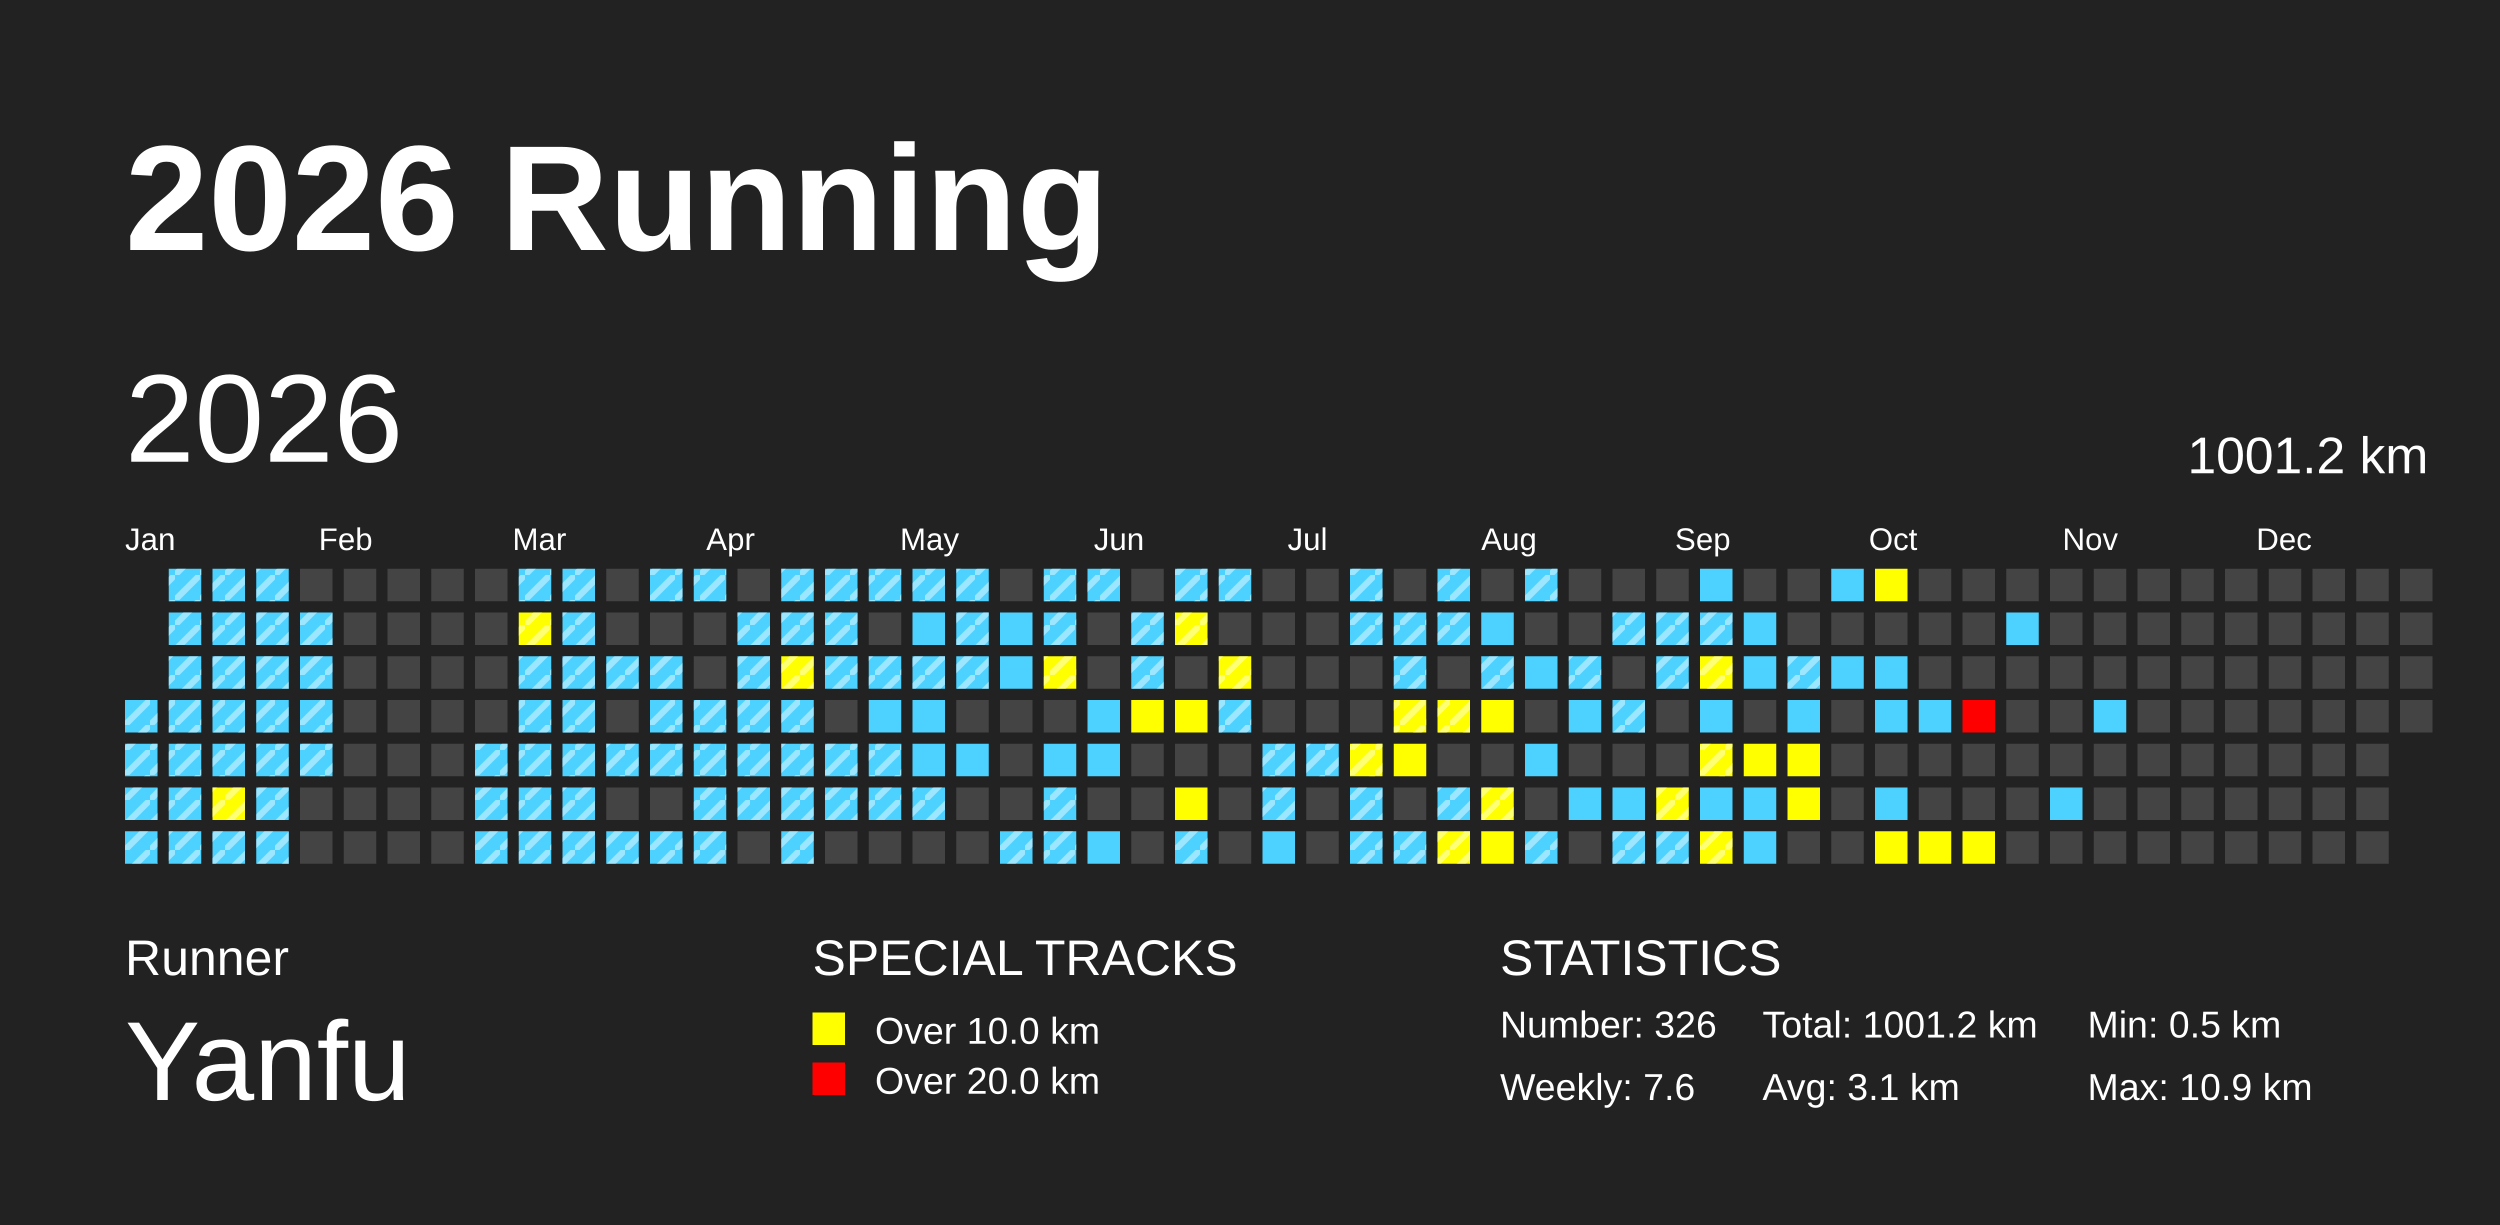
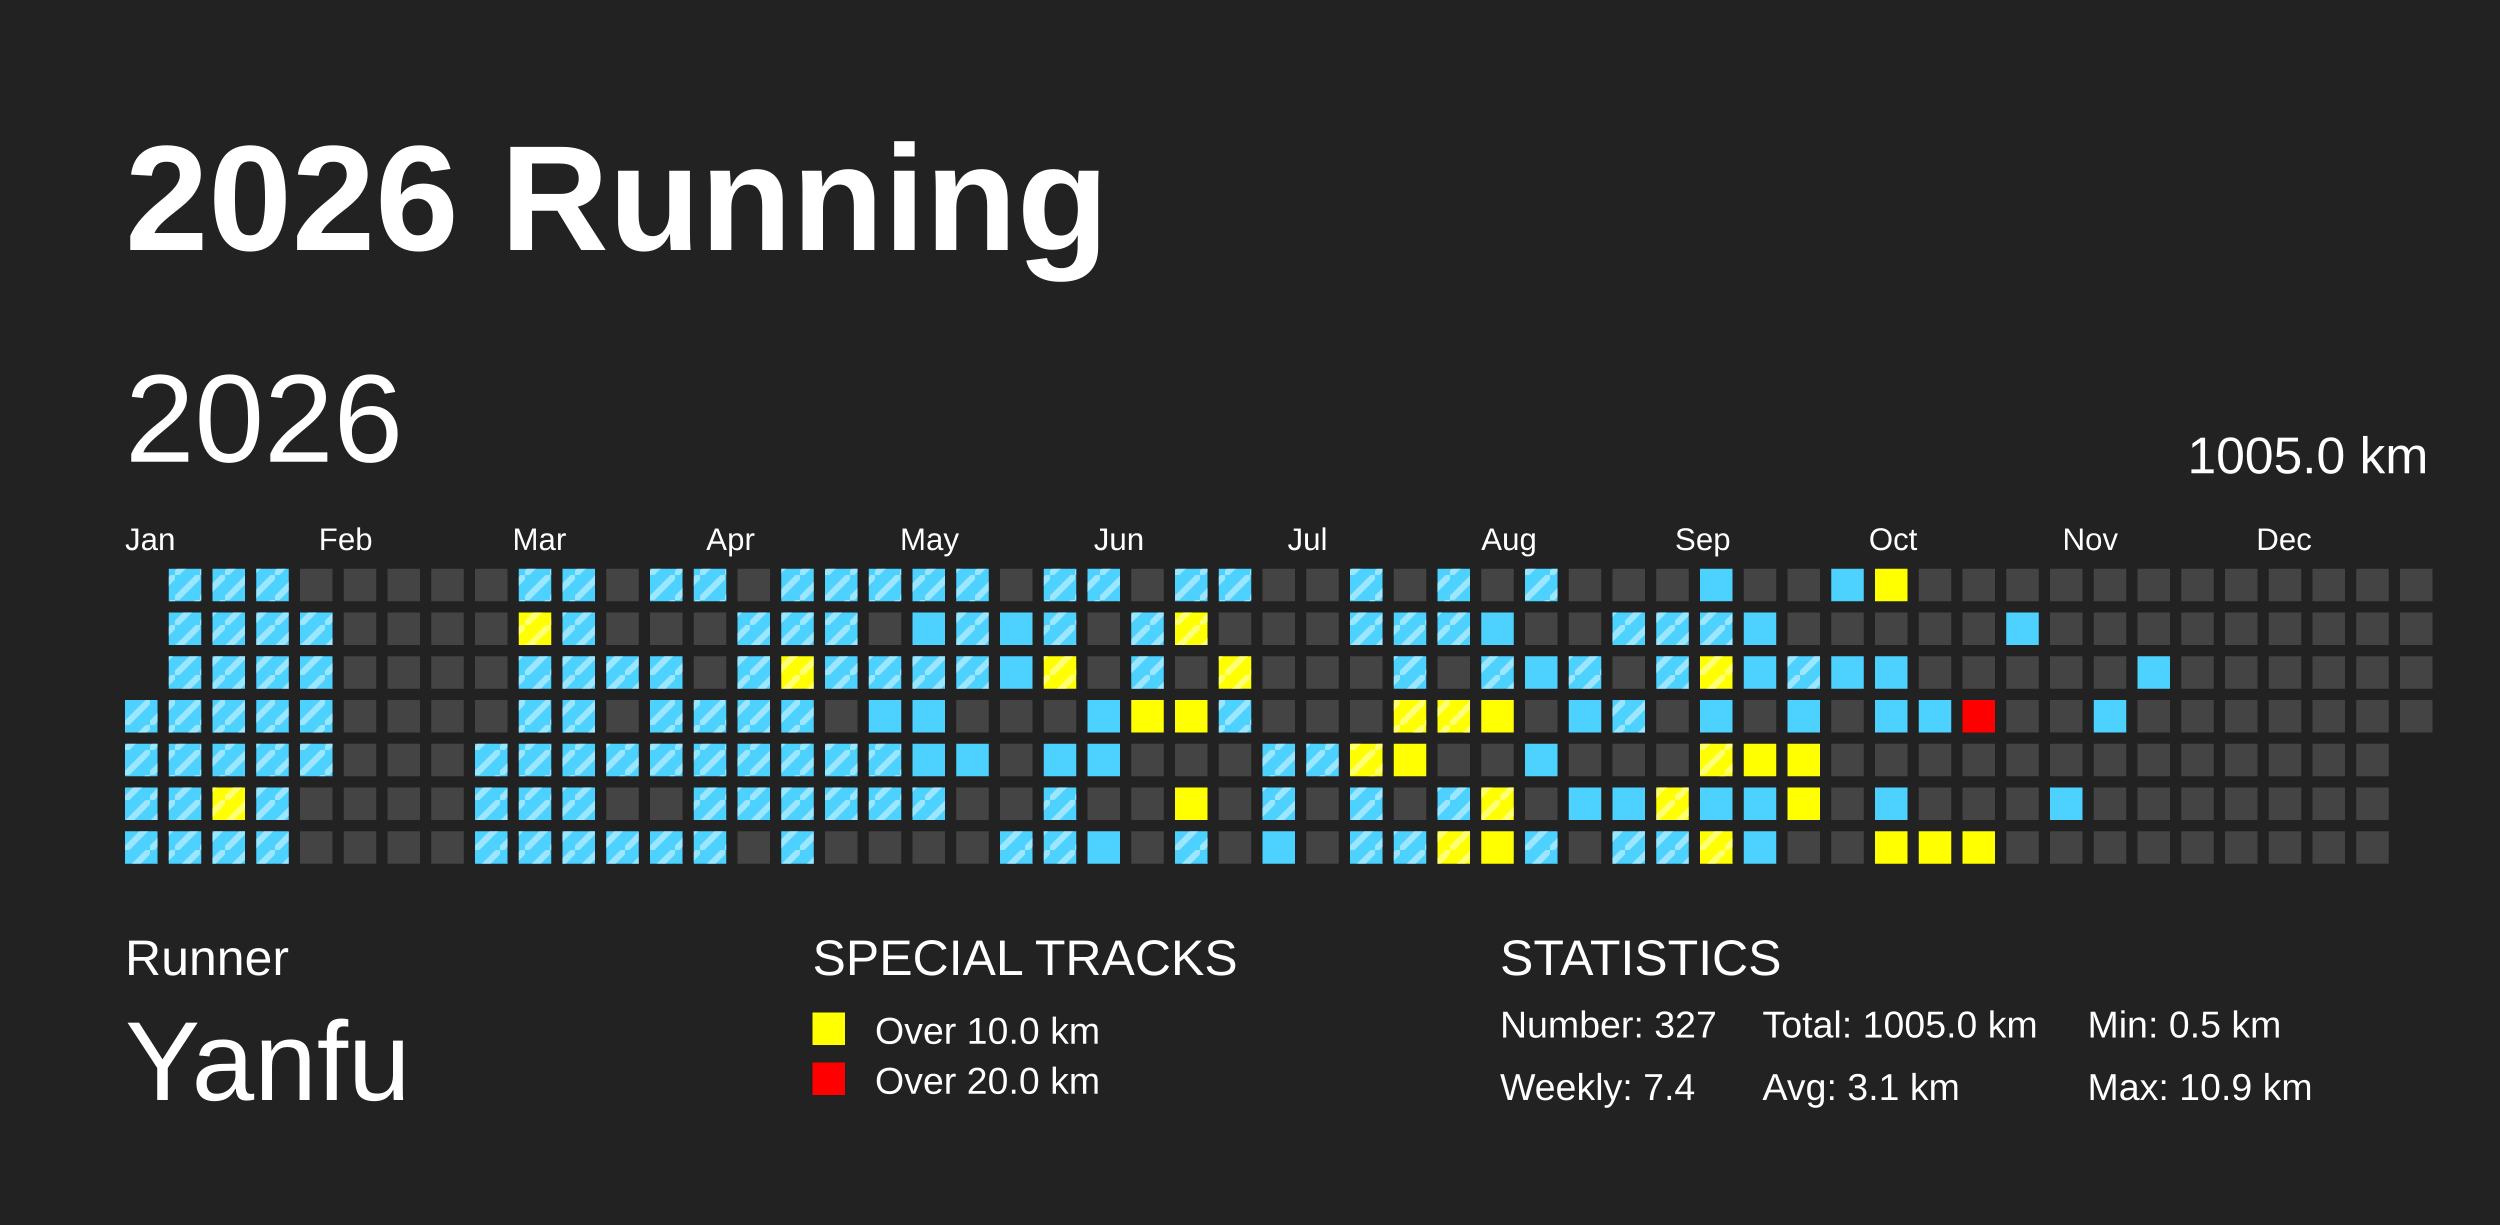
<svg xmlns="http://www.w3.org/2000/svg" baseProfile="full" height="98mm" version="1.1" viewBox="0,0,200,98" width="200mm">
  <defs>
    <pattern height="2" id="indoor-stripe" patternUnits="userSpaceOnUse" width="2">
      <line stroke="white" stroke-opacity="0.45" stroke-width="0.5" x1="0" x2="2" y1="2" y2="0" />
    </pattern>
  </defs>
  <rect fill="#222222" height="98" width="200" x="0" y="0" />
  <text fill="#FFFFFF" style="font-size:12px; font-family:Arial; font-weight:bold;" x="10" y="20">2026 Running</text>
  <text fill="#FFFFFF" style="font-size:4px; font-family:Arial" x="10" y="78">Runner</text>
  <text fill="#FFFFFF" style="font-size:9px; font-family:Arial" x="10" y="88">Yanfu</text>
  <text fill="#FFFFFF" style="font-size:4px; font-family:Arial" x="65" y="78">SPECIAL TRACKS</text>
  <rect fill="yellow" height="2.6" width="2.6" x="65" y="81" />
  <text fill="#FFFFFF" style="font-size:3px; font-family:Arial" x="70" y="83.5">Over 10.0 km</text>
  <rect fill="red" height="2.6" width="2.6" x="65" y="85" />
  <text fill="#FFFFFF" style="font-size:3px; font-family:Arial" x="70" y="87.5">Over 20.0 km</text>
  <text fill="#FFFFFF" style="font-size:4px; font-family:Arial" x="120" y="78">STATISTICS</text>
-   <text fill="#FFFFFF" style="font-size:3px; font-family:Arial" x="120" y="83">Number: 326</text>
-   <text fill="#FFFFFF" style="font-size:3px; font-family:Arial" x="120" y="88">Weekly: 7.6</text>
-   <text fill="#FFFFFF" style="font-size:3px; font-family:Arial" x="141" y="83">Total: 1001.2 km</text>
+   <text fill="#FFFFFF" style="font-size:3px; font-family:Arial" x="120" y="83">Number: 327</text>
+   <text fill="#FFFFFF" style="font-size:3px; font-family:Arial" x="120" y="88">Weekly: 7.4</text>
+   <text fill="#FFFFFF" style="font-size:3px; font-family:Arial" x="141" y="83">Total: 1005.0 km</text>
  <text fill="#FFFFFF" style="font-size:3px; font-family:Arial" x="141" y="88">Avg: 3.1 km</text>
  <text fill="#FFFFFF" style="font-size:3px; font-family:Arial" x="167" y="83">Min: 0.5 km</text>
  <text fill="#FFFFFF" style="font-size:3px; font-family:Arial" x="167" y="88">Max: 10.9 km</text>
  <text dominant-baseline="hanging" fill="#FFFFFF" style="font-size:10.0px; font-family:Arial;" x="10" y="30">2026</text>
-   <text dominant-baseline="hanging" fill="#FFFFFF" style="font-size:4.125px; font-family:Arial;" x="175" y="35">1001.2 km</text>
+   <text dominant-baseline="hanging" fill="#FFFFFF" style="font-size:4.125px; font-family:Arial;" x="175" y="35">1005.0 km</text>
  <text fill="#FFFFFF" style="font-size:2.5px; font-family:Arial" x="10.0" y="44">Jan</text>
  <text fill="#FFFFFF" style="font-size:2.5px; font-family:Arial" x="25.5" y="44">Feb</text>
  <text fill="#FFFFFF" style="font-size:2.5px; font-family:Arial" x="41.0" y="44">Mar</text>
  <text fill="#FFFFFF" style="font-size:2.5px; font-family:Arial" x="56.5" y="44">Apr</text>
  <text fill="#FFFFFF" style="font-size:2.5px; font-family:Arial" x="72.0" y="44">May</text>
  <text fill="#FFFFFF" style="font-size:2.5px; font-family:Arial" x="87.5" y="44">Jun</text>
  <text fill="#FFFFFF" style="font-size:2.5px; font-family:Arial" x="103.0" y="44">Jul</text>
  <text fill="#FFFFFF" style="font-size:2.5px; font-family:Arial" x="118.5" y="44">Aug</text>
  <text fill="#FFFFFF" style="font-size:2.5px; font-family:Arial" x="134.0" y="44">Sep</text>
  <text fill="#FFFFFF" style="font-size:2.5px; font-family:Arial" x="149.5" y="44">Oct</text>
  <text fill="#FFFFFF" style="font-size:2.5px; font-family:Arial" x="165.0" y="44">Nov</text>
  <text fill="#FFFFFF" style="font-size:2.5px; font-family:Arial" x="180.5" y="44">Dec</text>
  <rect fill="#4DD2FF" height="2.6" width="2.6" x="10.0" y="56.0" />
  <rect fill="url(#indoor-stripe)" height="2.6" style="pointer-events: none;" width="2.6" x="10.0" y="56.0" />
  <rect fill="#4DD2FF" height="2.6" width="2.6" x="10.0" y="59.5" />
  <rect fill="url(#indoor-stripe)" height="2.6" style="pointer-events: none;" width="2.6" x="10.0" y="59.5" />
  <rect fill="#4DD2FF" height="2.6" width="2.6" x="10.0" y="63.0" />
  <rect fill="url(#indoor-stripe)" height="2.6" style="pointer-events: none;" width="2.6" x="10.0" y="63.0" />
  <rect fill="#4DD2FF" height="2.6" width="2.6" x="10.0" y="66.5" />
  <rect fill="url(#indoor-stripe)" height="2.6" style="pointer-events: none;" width="2.6" x="10.0" y="66.5" />
  <rect fill="#4DD2FF" height="2.6" width="2.6" x="13.5" y="45.5" />
  <rect fill="url(#indoor-stripe)" height="2.6" style="pointer-events: none;" width="2.6" x="13.5" y="45.5" />
  <rect fill="#4DD2FF" height="2.6" width="2.6" x="13.5" y="49.0" />
  <rect fill="url(#indoor-stripe)" height="2.6" style="pointer-events: none;" width="2.6" x="13.5" y="49.0" />
  <rect fill="#4DD2FF" height="2.6" width="2.6" x="13.5" y="52.5" />
  <rect fill="url(#indoor-stripe)" height="2.6" style="pointer-events: none;" width="2.6" x="13.5" y="52.5" />
  <rect fill="#4DD2FF" height="2.6" width="2.6" x="13.5" y="56.0" />
  <rect fill="url(#indoor-stripe)" height="2.6" style="pointer-events: none;" width="2.6" x="13.5" y="56.0" />
  <rect fill="#4DD2FF" height="2.6" width="2.6" x="13.5" y="59.5" />
  <rect fill="url(#indoor-stripe)" height="2.6" style="pointer-events: none;" width="2.6" x="13.5" y="59.5" />
  <rect fill="#4DD2FF" height="2.6" width="2.6" x="13.5" y="63.0" />
  <rect fill="url(#indoor-stripe)" height="2.6" style="pointer-events: none;" width="2.6" x="13.5" y="63.0" />
  <rect fill="#4DD2FF" height="2.6" width="2.6" x="13.5" y="66.5" />
  <rect fill="url(#indoor-stripe)" height="2.6" style="pointer-events: none;" width="2.6" x="13.5" y="66.5" />
  <rect fill="#4DD2FF" height="2.6" width="2.6" x="17.0" y="45.5" />
  <rect fill="url(#indoor-stripe)" height="2.6" style="pointer-events: none;" width="2.6" x="17.0" y="45.5" />
  <rect fill="#4DD2FF" height="2.6" width="2.6" x="17.0" y="49.0" />
  <rect fill="url(#indoor-stripe)" height="2.6" style="pointer-events: none;" width="2.6" x="17.0" y="49.0" />
  <rect fill="#4DD2FF" height="2.6" width="2.6" x="17.0" y="52.5" />
  <rect fill="url(#indoor-stripe)" height="2.6" style="pointer-events: none;" width="2.6" x="17.0" y="52.5" />
  <rect fill="#4DD2FF" height="2.6" width="2.6" x="17.0" y="56.0" />
  <rect fill="url(#indoor-stripe)" height="2.6" style="pointer-events: none;" width="2.6" x="17.0" y="56.0" />
  <rect fill="#4DD2FF" height="2.6" width="2.6" x="17.0" y="59.5" />
  <rect fill="url(#indoor-stripe)" height="2.6" style="pointer-events: none;" width="2.6" x="17.0" y="59.5" />
  <rect fill="yellow" height="2.6" width="2.6" x="17.0" y="63.0" />
  <rect fill="url(#indoor-stripe)" height="2.6" style="pointer-events: none;" width="2.6" x="17.0" y="63.0" />
  <rect fill="#4DD2FF" height="2.6" width="2.6" x="17.0" y="66.5" />
  <rect fill="url(#indoor-stripe)" height="2.6" style="pointer-events: none;" width="2.6" x="17.0" y="66.5" />
  <rect fill="#4DD2FF" height="2.6" width="2.6" x="20.5" y="45.5" />
  <rect fill="url(#indoor-stripe)" height="2.6" style="pointer-events: none;" width="2.6" x="20.5" y="45.5" />
  <rect fill="#4DD2FF" height="2.6" width="2.6" x="20.5" y="49.0" />
  <rect fill="url(#indoor-stripe)" height="2.6" style="pointer-events: none;" width="2.6" x="20.5" y="49.0" />
  <rect fill="#4DD2FF" height="2.6" width="2.6" x="20.5" y="52.5" />
  <rect fill="url(#indoor-stripe)" height="2.6" style="pointer-events: none;" width="2.6" x="20.5" y="52.5" />
  <rect fill="#4DD2FF" height="2.6" width="2.6" x="20.5" y="56.0" />
  <rect fill="url(#indoor-stripe)" height="2.6" style="pointer-events: none;" width="2.6" x="20.5" y="56.0" />
  <rect fill="#4DD2FF" height="2.6" width="2.6" x="20.5" y="59.5" />
  <rect fill="url(#indoor-stripe)" height="2.6" style="pointer-events: none;" width="2.6" x="20.5" y="59.5" />
  <rect fill="#4DD2FF" height="2.6" width="2.6" x="20.5" y="63.0" />
  <rect fill="url(#indoor-stripe)" height="2.6" style="pointer-events: none;" width="2.6" x="20.5" y="63.0" />
  <rect fill="#4DD2FF" height="2.6" width="2.6" x="20.5" y="66.5" />
  <rect fill="url(#indoor-stripe)" height="2.6" style="pointer-events: none;" width="2.6" x="20.5" y="66.5" />
  <rect fill="#444444" height="2.6" width="2.6" x="24.0" y="45.5" />
  <rect fill="#4DD2FF" height="2.6" width="2.6" x="24.0" y="49.0" />
  <rect fill="url(#indoor-stripe)" height="2.6" style="pointer-events: none;" width="2.6" x="24.0" y="49.0" />
  <rect fill="#4DD2FF" height="2.6" width="2.6" x="24.0" y="52.5" />
  <rect fill="url(#indoor-stripe)" height="2.6" style="pointer-events: none;" width="2.6" x="24.0" y="52.5" />
  <rect fill="#4DD2FF" height="2.6" width="2.6" x="24.0" y="56.0" />
  <rect fill="url(#indoor-stripe)" height="2.6" style="pointer-events: none;" width="2.6" x="24.0" y="56.0" />
  <rect fill="#4DD2FF" height="2.6" width="2.6" x="24.0" y="59.5" />
  <rect fill="url(#indoor-stripe)" height="2.6" style="pointer-events: none;" width="2.6" x="24.0" y="59.5" />
  <rect fill="#444444" height="2.6" width="2.6" x="24.0" y="63.0" />
  <rect fill="#444444" height="2.6" width="2.6" x="24.0" y="66.5" />
  <rect fill="#444444" height="2.6" width="2.6" x="27.5" y="45.5" />
  <rect fill="#444444" height="2.6" width="2.6" x="27.5" y="49.0" />
  <rect fill="#444444" height="2.6" width="2.6" x="27.5" y="52.5" />
  <rect fill="#444444" height="2.6" width="2.6" x="27.5" y="56.0" />
  <rect fill="#444444" height="2.6" width="2.6" x="27.5" y="59.5" />
  <rect fill="#444444" height="2.6" width="2.6" x="27.5" y="63.0" />
  <rect fill="#444444" height="2.6" width="2.6" x="27.5" y="66.5" />
  <rect fill="#444444" height="2.6" width="2.6" x="31.0" y="45.5" />
  <rect fill="#444444" height="2.6" width="2.6" x="31.0" y="49.0" />
  <rect fill="#444444" height="2.6" width="2.6" x="31.0" y="52.5" />
  <rect fill="#444444" height="2.6" width="2.6" x="31.0" y="56.0" />
  <rect fill="#444444" height="2.6" width="2.6" x="31.0" y="59.5" />
  <rect fill="#444444" height="2.6" width="2.6" x="31.0" y="63.0" />
  <rect fill="#444444" height="2.6" width="2.6" x="31.0" y="66.5" />
  <rect fill="#444444" height="2.6" width="2.6" x="34.5" y="45.5" />
  <rect fill="#444444" height="2.6" width="2.6" x="34.5" y="49.0" />
  <rect fill="#444444" height="2.6" width="2.6" x="34.5" y="52.5" />
  <rect fill="#444444" height="2.6" width="2.6" x="34.5" y="56.0" />
  <rect fill="#444444" height="2.6" width="2.6" x="34.5" y="59.5" />
  <rect fill="#444444" height="2.6" width="2.6" x="34.5" y="63.0" />
  <rect fill="#444444" height="2.6" width="2.6" x="34.5" y="66.5" />
  <rect fill="#444444" height="2.6" width="2.6" x="38.0" y="45.5" />
  <rect fill="#444444" height="2.6" width="2.6" x="38.0" y="49.0" />
  <rect fill="#444444" height="2.6" width="2.6" x="38.0" y="52.5" />
  <rect fill="#444444" height="2.6" width="2.6" x="38.0" y="56.0" />
  <rect fill="#4DD2FF" height="2.6" width="2.6" x="38.0" y="59.5" />
  <rect fill="url(#indoor-stripe)" height="2.6" style="pointer-events: none;" width="2.6" x="38.0" y="59.5" />
  <rect fill="#4DD2FF" height="2.6" width="2.6" x="38.0" y="63.0" />
  <rect fill="url(#indoor-stripe)" height="2.6" style="pointer-events: none;" width="2.6" x="38.0" y="63.0" />
  <rect fill="#4DD2FF" height="2.6" width="2.6" x="38.0" y="66.5" />
  <rect fill="url(#indoor-stripe)" height="2.6" style="pointer-events: none;" width="2.6" x="38.0" y="66.5" />
  <rect fill="#4DD2FF" height="2.6" width="2.6" x="41.5" y="45.5" />
  <rect fill="url(#indoor-stripe)" height="2.6" style="pointer-events: none;" width="2.6" x="41.5" y="45.5" />
  <rect fill="yellow" height="2.6" width="2.6" x="41.5" y="49.0" />
  <rect fill="url(#indoor-stripe)" height="2.6" style="pointer-events: none;" width="2.6" x="41.5" y="49.0" />
  <rect fill="#4DD2FF" height="2.6" width="2.6" x="41.5" y="52.5" />
  <rect fill="url(#indoor-stripe)" height="2.6" style="pointer-events: none;" width="2.6" x="41.5" y="52.5" />
  <rect fill="#4DD2FF" height="2.6" width="2.6" x="41.5" y="56.0" />
  <rect fill="url(#indoor-stripe)" height="2.6" style="pointer-events: none;" width="2.6" x="41.5" y="56.0" />
  <rect fill="#4DD2FF" height="2.6" width="2.6" x="41.5" y="59.5" />
  <rect fill="url(#indoor-stripe)" height="2.6" style="pointer-events: none;" width="2.6" x="41.5" y="59.5" />
  <rect fill="#4DD2FF" height="2.6" width="2.6" x="41.5" y="63.0" />
  <rect fill="url(#indoor-stripe)" height="2.6" style="pointer-events: none;" width="2.6" x="41.5" y="63.0" />
  <rect fill="#4DD2FF" height="2.6" width="2.6" x="41.5" y="66.5" />
  <rect fill="url(#indoor-stripe)" height="2.6" style="pointer-events: none;" width="2.6" x="41.5" y="66.5" />
  <rect fill="#4DD2FF" height="2.6" width="2.6" x="45.0" y="45.5" />
  <rect fill="url(#indoor-stripe)" height="2.6" style="pointer-events: none;" width="2.6" x="45.0" y="45.5" />
  <rect fill="#4DD2FF" height="2.6" width="2.6" x="45.0" y="49.0" />
  <rect fill="url(#indoor-stripe)" height="2.6" style="pointer-events: none;" width="2.6" x="45.0" y="49.0" />
  <rect fill="#4DD2FF" height="2.6" width="2.6" x="45.0" y="52.5" />
  <rect fill="url(#indoor-stripe)" height="2.6" style="pointer-events: none;" width="2.6" x="45.0" y="52.5" />
  <rect fill="#4DD2FF" height="2.6" width="2.6" x="45.0" y="56.0" />
  <rect fill="url(#indoor-stripe)" height="2.6" style="pointer-events: none;" width="2.6" x="45.0" y="56.0" />
  <rect fill="#4DD2FF" height="2.6" width="2.6" x="45.0" y="59.5" />
  <rect fill="url(#indoor-stripe)" height="2.6" style="pointer-events: none;" width="2.6" x="45.0" y="59.5" />
  <rect fill="#4DD2FF" height="2.6" width="2.6" x="45.0" y="63.0" />
  <rect fill="url(#indoor-stripe)" height="2.6" style="pointer-events: none;" width="2.6" x="45.0" y="63.0" />
  <rect fill="#4DD2FF" height="2.6" width="2.6" x="45.0" y="66.5" />
  <rect fill="url(#indoor-stripe)" height="2.6" style="pointer-events: none;" width="2.6" x="45.0" y="66.5" />
  <rect fill="#444444" height="2.6" width="2.6" x="48.5" y="45.5" />
  <rect fill="#444444" height="2.6" width="2.6" x="48.5" y="49.0" />
  <rect fill="#4DD2FF" height="2.6" width="2.6" x="48.5" y="52.5" />
  <rect fill="url(#indoor-stripe)" height="2.6" style="pointer-events: none;" width="2.6" x="48.5" y="52.5" />
  <rect fill="#444444" height="2.6" width="2.6" x="48.5" y="56.0" />
  <rect fill="#4DD2FF" height="2.6" width="2.6" x="48.5" y="59.5" />
  <rect fill="url(#indoor-stripe)" height="2.6" style="pointer-events: none;" width="2.6" x="48.5" y="59.5" />
  <rect fill="#444444" height="2.6" width="2.6" x="48.5" y="63.0" />
  <rect fill="#4DD2FF" height="2.6" width="2.6" x="48.5" y="66.5" />
  <rect fill="url(#indoor-stripe)" height="2.6" style="pointer-events: none;" width="2.6" x="48.5" y="66.5" />
  <rect fill="#4DD2FF" height="2.6" width="2.6" x="52.0" y="45.5" />
  <rect fill="url(#indoor-stripe)" height="2.6" style="pointer-events: none;" width="2.6" x="52.0" y="45.5" />
  <rect fill="#444444" height="2.6" width="2.6" x="52.0" y="49.0" />
  <rect fill="#4DD2FF" height="2.6" width="2.6" x="52.0" y="52.5" />
  <rect fill="url(#indoor-stripe)" height="2.6" style="pointer-events: none;" width="2.6" x="52.0" y="52.5" />
  <rect fill="#4DD2FF" height="2.6" width="2.6" x="52.0" y="56.0" />
  <rect fill="url(#indoor-stripe)" height="2.6" style="pointer-events: none;" width="2.6" x="52.0" y="56.0" />
  <rect fill="#4DD2FF" height="2.6" width="2.6" x="52.0" y="59.5" />
  <rect fill="url(#indoor-stripe)" height="2.6" style="pointer-events: none;" width="2.6" x="52.0" y="59.5" />
  <rect fill="#444444" height="2.6" width="2.6" x="52.0" y="63.0" />
  <rect fill="#4DD2FF" height="2.6" width="2.6" x="52.0" y="66.5" />
  <rect fill="url(#indoor-stripe)" height="2.6" style="pointer-events: none;" width="2.6" x="52.0" y="66.5" />
  <rect fill="#4DD2FF" height="2.6" width="2.6" x="55.5" y="45.5" />
  <rect fill="url(#indoor-stripe)" height="2.6" style="pointer-events: none;" width="2.6" x="55.5" y="45.5" />
  <rect fill="#444444" height="2.6" width="2.6" x="55.5" y="49.0" />
  <rect fill="#444444" height="2.6" width="2.6" x="55.5" y="52.5" />
  <rect fill="#4DD2FF" height="2.6" width="2.6" x="55.5" y="56.0" />
  <rect fill="url(#indoor-stripe)" height="2.6" style="pointer-events: none;" width="2.6" x="55.5" y="56.0" />
  <rect fill="#4DD2FF" height="2.6" width="2.6" x="55.5" y="59.5" />
  <rect fill="url(#indoor-stripe)" height="2.6" style="pointer-events: none;" width="2.6" x="55.5" y="59.5" />
  <rect fill="#4DD2FF" height="2.6" width="2.6" x="55.5" y="63.0" />
  <rect fill="url(#indoor-stripe)" height="2.6" style="pointer-events: none;" width="2.6" x="55.5" y="63.0" />
  <rect fill="#4DD2FF" height="2.6" width="2.6" x="55.5" y="66.5" />
  <rect fill="url(#indoor-stripe)" height="2.6" style="pointer-events: none;" width="2.6" x="55.5" y="66.5" />
  <rect fill="#444444" height="2.6" width="2.6" x="59.0" y="45.5" />
  <rect fill="#4DD2FF" height="2.6" width="2.6" x="59.0" y="49.0" />
  <rect fill="url(#indoor-stripe)" height="2.6" style="pointer-events: none;" width="2.6" x="59.0" y="49.0" />
  <rect fill="#4DD2FF" height="2.6" width="2.6" x="59.0" y="52.5" />
  <rect fill="url(#indoor-stripe)" height="2.6" style="pointer-events: none;" width="2.6" x="59.0" y="52.5" />
  <rect fill="#4DD2FF" height="2.6" width="2.6" x="59.0" y="56.0" />
  <rect fill="url(#indoor-stripe)" height="2.6" style="pointer-events: none;" width="2.6" x="59.0" y="56.0" />
  <rect fill="#4DD2FF" height="2.6" width="2.6" x="59.0" y="59.5" />
  <rect fill="url(#indoor-stripe)" height="2.6" style="pointer-events: none;" width="2.6" x="59.0" y="59.5" />
  <rect fill="#4DD2FF" height="2.6" width="2.6" x="59.0" y="63.0" />
  <rect fill="url(#indoor-stripe)" height="2.6" style="pointer-events: none;" width="2.6" x="59.0" y="63.0" />
  <rect fill="#444444" height="2.6" width="2.6" x="59.0" y="66.5" />
  <rect fill="#4DD2FF" height="2.6" width="2.6" x="62.5" y="45.5" />
  <rect fill="url(#indoor-stripe)" height="2.6" style="pointer-events: none;" width="2.6" x="62.5" y="45.5" />
  <rect fill="#4DD2FF" height="2.6" width="2.6" x="62.5" y="49.0" />
  <rect fill="url(#indoor-stripe)" height="2.6" style="pointer-events: none;" width="2.6" x="62.5" y="49.0" />
  <rect fill="yellow" height="2.6" width="2.6" x="62.5" y="52.5" />
  <rect fill="url(#indoor-stripe)" height="2.6" style="pointer-events: none;" width="2.6" x="62.5" y="52.5" />
  <rect fill="#4DD2FF" height="2.6" width="2.6" x="62.5" y="56.0" />
  <rect fill="url(#indoor-stripe)" height="2.6" style="pointer-events: none;" width="2.6" x="62.5" y="56.0" />
  <rect fill="#4DD2FF" height="2.6" width="2.6" x="62.5" y="59.5" />
  <rect fill="url(#indoor-stripe)" height="2.6" style="pointer-events: none;" width="2.6" x="62.5" y="59.5" />
  <rect fill="#4DD2FF" height="2.6" width="2.6" x="62.5" y="63.0" />
  <rect fill="url(#indoor-stripe)" height="2.6" style="pointer-events: none;" width="2.6" x="62.5" y="63.0" />
  <rect fill="#4DD2FF" height="2.6" width="2.6" x="62.5" y="66.5" />
  <rect fill="url(#indoor-stripe)" height="2.6" style="pointer-events: none;" width="2.6" x="62.5" y="66.5" />
  <rect fill="#4DD2FF" height="2.6" width="2.6" x="66.0" y="45.5" />
  <rect fill="url(#indoor-stripe)" height="2.6" style="pointer-events: none;" width="2.6" x="66.0" y="45.5" />
  <rect fill="#4DD2FF" height="2.6" width="2.6" x="66.0" y="49.0" />
  <rect fill="url(#indoor-stripe)" height="2.6" style="pointer-events: none;" width="2.6" x="66.0" y="49.0" />
  <rect fill="#4DD2FF" height="2.6" width="2.6" x="66.0" y="52.5" />
  <rect fill="url(#indoor-stripe)" height="2.6" style="pointer-events: none;" width="2.6" x="66.0" y="52.5" />
  <rect fill="#444444" height="2.6" width="2.6" x="66.0" y="56.0" />
  <rect fill="#4DD2FF" height="2.6" width="2.6" x="66.0" y="59.5" />
  <rect fill="url(#indoor-stripe)" height="2.6" style="pointer-events: none;" width="2.6" x="66.0" y="59.5" />
  <rect fill="#4DD2FF" height="2.6" width="2.6" x="66.0" y="63.0" />
  <rect fill="url(#indoor-stripe)" height="2.6" style="pointer-events: none;" width="2.6" x="66.0" y="63.0" />
  <rect fill="#444444" height="2.6" width="2.6" x="66.0" y="66.5" />
  <rect fill="#4DD2FF" height="2.6" width="2.6" x="69.5" y="45.5" />
  <rect fill="url(#indoor-stripe)" height="2.6" style="pointer-events: none;" width="2.6" x="69.5" y="45.5" />
  <rect fill="#444444" height="2.6" width="2.6" x="69.5" y="49.0" />
  <rect fill="#4DD2FF" height="2.6" width="2.6" x="69.5" y="52.5" />
  <rect fill="url(#indoor-stripe)" height="2.6" style="pointer-events: none;" width="2.6" x="69.5" y="52.5" />
  <rect fill="#4DD2FF" height="2.6" width="2.6" x="69.5" y="56.0" />
  <rect fill="#4DD2FF" height="2.6" width="2.6" x="69.5" y="59.5" />
  <rect fill="url(#indoor-stripe)" height="2.6" style="pointer-events: none;" width="2.6" x="69.5" y="59.5" />
  <rect fill="#4DD2FF" height="2.6" width="2.6" x="69.5" y="63.0" />
  <rect fill="url(#indoor-stripe)" height="2.6" style="pointer-events: none;" width="2.6" x="69.5" y="63.0" />
  <rect fill="#444444" height="2.6" width="2.6" x="69.5" y="66.5" />
  <rect fill="#4DD2FF" height="2.6" width="2.6" x="73.0" y="45.5" />
  <rect fill="url(#indoor-stripe)" height="2.6" style="pointer-events: none;" width="2.6" x="73.0" y="45.5" />
  <rect fill="#4DD2FF" height="2.6" width="2.6" x="73.0" y="49.0" />
  <rect fill="#4DD2FF" height="2.6" width="2.6" x="73.0" y="52.5" />
  <rect fill="url(#indoor-stripe)" height="2.6" style="pointer-events: none;" width="2.6" x="73.0" y="52.5" />
  <rect fill="#4DD2FF" height="2.6" width="2.6" x="73.0" y="56.0" />
  <rect fill="#4DD2FF" height="2.6" width="2.6" x="73.0" y="59.5" />
  <rect fill="#4DD2FF" height="2.6" width="2.6" x="73.0" y="63.0" />
  <rect fill="url(#indoor-stripe)" height="2.6" style="pointer-events: none;" width="2.6" x="73.0" y="63.0" />
  <rect fill="#444444" height="2.6" width="2.6" x="73.0" y="66.5" />
  <rect fill="#4DD2FF" height="2.6" width="2.6" x="76.5" y="45.5" />
  <rect fill="url(#indoor-stripe)" height="2.6" style="pointer-events: none;" width="2.6" x="76.5" y="45.5" />
  <rect fill="#4DD2FF" height="2.6" width="2.6" x="76.5" y="49.0" />
  <rect fill="url(#indoor-stripe)" height="2.6" style="pointer-events: none;" width="2.6" x="76.5" y="49.0" />
  <rect fill="#4DD2FF" height="2.6" width="2.6" x="76.5" y="52.5" />
  <rect fill="url(#indoor-stripe)" height="2.6" style="pointer-events: none;" width="2.6" x="76.5" y="52.5" />
  <rect fill="#444444" height="2.6" width="2.6" x="76.5" y="56.0" />
  <rect fill="#4DD2FF" height="2.6" width="2.6" x="76.5" y="59.5" />
  <rect fill="#444444" height="2.6" width="2.6" x="76.5" y="63.0" />
  <rect fill="#444444" height="2.6" width="2.6" x="76.5" y="66.5" />
  <rect fill="#444444" height="2.6" width="2.6" x="80.0" y="45.5" />
  <rect fill="#4DD2FF" height="2.6" width="2.6" x="80.0" y="49.0" />
  <rect fill="#4DD2FF" height="2.6" width="2.6" x="80.0" y="52.5" />
  <rect fill="#444444" height="2.6" width="2.6" x="80.0" y="56.0" />
  <rect fill="#444444" height="2.6" width="2.6" x="80.0" y="59.5" />
  <rect fill="#444444" height="2.6" width="2.6" x="80.0" y="63.0" />
  <rect fill="#4DD2FF" height="2.6" width="2.6" x="80.0" y="66.5" />
  <rect fill="url(#indoor-stripe)" height="2.6" style="pointer-events: none;" width="2.6" x="80.0" y="66.5" />
  <rect fill="#4DD2FF" height="2.6" width="2.6" x="83.5" y="45.5" />
  <rect fill="url(#indoor-stripe)" height="2.6" style="pointer-events: none;" width="2.6" x="83.5" y="45.5" />
  <rect fill="#4DD2FF" height="2.6" width="2.6" x="83.5" y="49.0" />
  <rect fill="url(#indoor-stripe)" height="2.6" style="pointer-events: none;" width="2.6" x="83.5" y="49.0" />
  <rect fill="yellow" height="2.6" width="2.6" x="83.5" y="52.5" />
  <rect fill="url(#indoor-stripe)" height="2.6" style="pointer-events: none;" width="2.6" x="83.5" y="52.5" />
  <rect fill="#444444" height="2.6" width="2.6" x="83.5" y="56.0" />
  <rect fill="#4DD2FF" height="2.6" width="2.6" x="83.5" y="59.5" />
  <rect fill="#4DD2FF" height="2.6" width="2.6" x="83.5" y="63.0" />
  <rect fill="url(#indoor-stripe)" height="2.6" style="pointer-events: none;" width="2.6" x="83.5" y="63.0" />
  <rect fill="#4DD2FF" height="2.6" width="2.6" x="83.5" y="66.5" />
  <rect fill="url(#indoor-stripe)" height="2.6" style="pointer-events: none;" width="2.6" x="83.5" y="66.5" />
  <rect fill="#4DD2FF" height="2.6" width="2.6" x="87.0" y="45.5" />
  <rect fill="url(#indoor-stripe)" height="2.6" style="pointer-events: none;" width="2.6" x="87.0" y="45.5" />
  <rect fill="#444444" height="2.6" width="2.6" x="87.0" y="49.0" />
  <rect fill="#444444" height="2.6" width="2.6" x="87.0" y="52.5" />
  <rect fill="#4DD2FF" height="2.6" width="2.6" x="87.0" y="56.0" />
  <rect fill="#4DD2FF" height="2.6" width="2.6" x="87.0" y="59.5" />
  <rect fill="#444444" height="2.6" width="2.6" x="87.0" y="63.0" />
  <rect fill="#4DD2FF" height="2.6" width="2.6" x="87.0" y="66.5" />
  <rect fill="#444444" height="2.6" width="2.6" x="90.5" y="45.5" />
  <rect fill="#4DD2FF" height="2.6" width="2.6" x="90.5" y="49.0" />
  <rect fill="url(#indoor-stripe)" height="2.6" style="pointer-events: none;" width="2.6" x="90.5" y="49.0" />
  <rect fill="#4DD2FF" height="2.6" width="2.6" x="90.5" y="52.5" />
  <rect fill="url(#indoor-stripe)" height="2.6" style="pointer-events: none;" width="2.6" x="90.5" y="52.5" />
  <rect fill="yellow" height="2.6" width="2.6" x="90.5" y="56.0" />
  <rect fill="#444444" height="2.6" width="2.6" x="90.5" y="59.5" />
  <rect fill="#444444" height="2.6" width="2.6" x="90.5" y="63.0" />
  <rect fill="#444444" height="2.6" width="2.6" x="90.5" y="66.5" />
  <rect fill="#4DD2FF" height="2.6" width="2.6" x="94.0" y="45.5" />
  <rect fill="url(#indoor-stripe)" height="2.6" style="pointer-events: none;" width="2.6" x="94.0" y="45.5" />
  <rect fill="yellow" height="2.6" width="2.6" x="94.0" y="49.0" />
  <rect fill="url(#indoor-stripe)" height="2.6" style="pointer-events: none;" width="2.6" x="94.0" y="49.0" />
  <rect fill="#444444" height="2.6" width="2.6" x="94.0" y="52.5" />
  <rect fill="yellow" height="2.6" width="2.6" x="94.0" y="56.0" />
  <rect fill="#444444" height="2.6" width="2.6" x="94.0" y="59.5" />
  <rect fill="yellow" height="2.6" width="2.6" x="94.0" y="63.0" />
  <rect fill="#4DD2FF" height="2.6" width="2.6" x="94.0" y="66.5" />
  <rect fill="url(#indoor-stripe)" height="2.6" style="pointer-events: none;" width="2.6" x="94.0" y="66.5" />
  <rect fill="#4DD2FF" height="2.6" width="2.6" x="97.5" y="45.5" />
  <rect fill="url(#indoor-stripe)" height="2.6" style="pointer-events: none;" width="2.6" x="97.5" y="45.5" />
  <rect fill="#444444" height="2.6" width="2.6" x="97.5" y="49.0" />
  <rect fill="yellow" height="2.6" width="2.6" x="97.5" y="52.5" />
  <rect fill="url(#indoor-stripe)" height="2.6" style="pointer-events: none;" width="2.6" x="97.5" y="52.5" />
  <rect fill="#4DD2FF" height="2.6" width="2.6" x="97.5" y="56.0" />
  <rect fill="url(#indoor-stripe)" height="2.6" style="pointer-events: none;" width="2.6" x="97.5" y="56.0" />
  <rect fill="#444444" height="2.6" width="2.6" x="97.5" y="59.5" />
  <rect fill="#444444" height="2.6" width="2.6" x="97.5" y="63.0" />
  <rect fill="#444444" height="2.6" width="2.6" x="97.5" y="66.5" />
  <rect fill="#444444" height="2.6" width="2.6" x="101.0" y="45.5" />
  <rect fill="#444444" height="2.6" width="2.6" x="101.0" y="49.0" />
  <rect fill="#444444" height="2.6" width="2.6" x="101.0" y="52.5" />
  <rect fill="#444444" height="2.6" width="2.6" x="101.0" y="56.0" />
  <rect fill="#4DD2FF" height="2.6" width="2.6" x="101.0" y="59.5" />
  <rect fill="url(#indoor-stripe)" height="2.6" style="pointer-events: none;" width="2.6" x="101.0" y="59.5" />
  <rect fill="#4DD2FF" height="2.6" width="2.6" x="101.0" y="63.0" />
  <rect fill="url(#indoor-stripe)" height="2.6" style="pointer-events: none;" width="2.6" x="101.0" y="63.0" />
  <rect fill="#4DD2FF" height="2.6" width="2.6" x="101.0" y="66.5" />
  <rect fill="#444444" height="2.6" width="2.6" x="104.5" y="45.5" />
  <rect fill="#444444" height="2.6" width="2.6" x="104.5" y="49.0" />
  <rect fill="#444444" height="2.6" width="2.6" x="104.5" y="52.5" />
  <rect fill="#444444" height="2.6" width="2.6" x="104.5" y="56.0" />
  <rect fill="#4DD2FF" height="2.6" width="2.6" x="104.5" y="59.5" />
  <rect fill="url(#indoor-stripe)" height="2.6" style="pointer-events: none;" width="2.6" x="104.5" y="59.5" />
  <rect fill="#444444" height="2.6" width="2.6" x="104.5" y="63.0" />
  <rect fill="#444444" height="2.6" width="2.6" x="104.5" y="66.5" />
  <rect fill="#4DD2FF" height="2.6" width="2.6" x="108.0" y="45.5" />
  <rect fill="url(#indoor-stripe)" height="2.6" style="pointer-events: none;" width="2.6" x="108.0" y="45.5" />
  <rect fill="#4DD2FF" height="2.6" width="2.6" x="108.0" y="49.0" />
  <rect fill="url(#indoor-stripe)" height="2.6" style="pointer-events: none;" width="2.6" x="108.0" y="49.0" />
  <rect fill="#444444" height="2.6" width="2.6" x="108.0" y="52.5" />
  <rect fill="#444444" height="2.6" width="2.6" x="108.0" y="56.0" />
  <rect fill="yellow" height="2.6" width="2.6" x="108.0" y="59.5" />
  <rect fill="url(#indoor-stripe)" height="2.6" style="pointer-events: none;" width="2.6" x="108.0" y="59.5" />
  <rect fill="#4DD2FF" height="2.6" width="2.6" x="108.0" y="63.0" />
  <rect fill="url(#indoor-stripe)" height="2.6" style="pointer-events: none;" width="2.6" x="108.0" y="63.0" />
  <rect fill="#4DD2FF" height="2.6" width="2.6" x="108.0" y="66.5" />
  <rect fill="url(#indoor-stripe)" height="2.6" style="pointer-events: none;" width="2.6" x="108.0" y="66.5" />
  <rect fill="#444444" height="2.6" width="2.6" x="111.5" y="45.5" />
  <rect fill="#4DD2FF" height="2.6" width="2.6" x="111.5" y="49.0" />
  <rect fill="url(#indoor-stripe)" height="2.6" style="pointer-events: none;" width="2.6" x="111.5" y="49.0" />
  <rect fill="#4DD2FF" height="2.6" width="2.6" x="111.5" y="52.5" />
  <rect fill="url(#indoor-stripe)" height="2.6" style="pointer-events: none;" width="2.6" x="111.5" y="52.5" />
  <rect fill="yellow" height="2.6" width="2.6" x="111.5" y="56.0" />
  <rect fill="url(#indoor-stripe)" height="2.6" style="pointer-events: none;" width="2.6" x="111.5" y="56.0" />
  <rect fill="yellow" height="2.6" width="2.6" x="111.5" y="59.5" />
  <rect fill="#444444" height="2.6" width="2.6" x="111.5" y="63.0" />
  <rect fill="#4DD2FF" height="2.6" width="2.6" x="111.5" y="66.5" />
  <rect fill="url(#indoor-stripe)" height="2.6" style="pointer-events: none;" width="2.6" x="111.5" y="66.5" />
  <rect fill="#4DD2FF" height="2.6" width="2.6" x="115.0" y="45.5" />
  <rect fill="url(#indoor-stripe)" height="2.6" style="pointer-events: none;" width="2.6" x="115.0" y="45.5" />
  <rect fill="#4DD2FF" height="2.6" width="2.6" x="115.0" y="49.0" />
  <rect fill="url(#indoor-stripe)" height="2.6" style="pointer-events: none;" width="2.6" x="115.0" y="49.0" />
  <rect fill="#444444" height="2.6" width="2.6" x="115.0" y="52.5" />
  <rect fill="yellow" height="2.6" width="2.6" x="115.0" y="56.0" />
  <rect fill="url(#indoor-stripe)" height="2.6" style="pointer-events: none;" width="2.6" x="115.0" y="56.0" />
  <rect fill="#444444" height="2.6" width="2.6" x="115.0" y="59.5" />
  <rect fill="#4DD2FF" height="2.6" width="2.6" x="115.0" y="63.0" />
  <rect fill="url(#indoor-stripe)" height="2.6" style="pointer-events: none;" width="2.6" x="115.0" y="63.0" />
  <rect fill="yellow" height="2.6" width="2.6" x="115.0" y="66.5" />
  <rect fill="url(#indoor-stripe)" height="2.6" style="pointer-events: none;" width="2.6" x="115.0" y="66.5" />
  <rect fill="#444444" height="2.6" width="2.6" x="118.5" y="45.5" />
  <rect fill="#4DD2FF" height="2.6" width="2.6" x="118.5" y="49.0" />
  <rect fill="#4DD2FF" height="2.6" width="2.6" x="118.5" y="52.5" />
  <rect fill="url(#indoor-stripe)" height="2.6" style="pointer-events: none;" width="2.6" x="118.5" y="52.5" />
  <rect fill="yellow" height="2.6" width="2.6" x="118.5" y="56.0" />
  <rect fill="#444444" height="2.6" width="2.6" x="118.5" y="59.5" />
  <rect fill="yellow" height="2.6" width="2.6" x="118.5" y="63.0" />
  <rect fill="url(#indoor-stripe)" height="2.6" style="pointer-events: none;" width="2.6" x="118.5" y="63.0" />
  <rect fill="yellow" height="2.6" width="2.6" x="118.5" y="66.5" />
  <rect fill="#4DD2FF" height="2.6" width="2.6" x="122.0" y="45.5" />
  <rect fill="url(#indoor-stripe)" height="2.6" style="pointer-events: none;" width="2.6" x="122.0" y="45.5" />
  <rect fill="#444444" height="2.6" width="2.6" x="122.0" y="49.0" />
  <rect fill="#4DD2FF" height="2.6" width="2.6" x="122.0" y="52.5" />
  <rect fill="#444444" height="2.6" width="2.6" x="122.0" y="56.0" />
  <rect fill="#4DD2FF" height="2.6" width="2.6" x="122.0" y="59.5" />
  <rect fill="#444444" height="2.6" width="2.6" x="122.0" y="63.0" />
  <rect fill="#4DD2FF" height="2.6" width="2.6" x="122.0" y="66.5" />
  <rect fill="url(#indoor-stripe)" height="2.6" style="pointer-events: none;" width="2.6" x="122.0" y="66.5" />
  <rect fill="#444444" height="2.6" width="2.6" x="125.5" y="45.5" />
  <rect fill="#444444" height="2.6" width="2.6" x="125.5" y="49.0" />
  <rect fill="#4DD2FF" height="2.6" width="2.6" x="125.5" y="52.5" />
  <rect fill="url(#indoor-stripe)" height="2.6" style="pointer-events: none;" width="2.6" x="125.5" y="52.5" />
  <rect fill="#4DD2FF" height="2.6" width="2.6" x="125.5" y="56.0" />
  <rect fill="#444444" height="2.6" width="2.6" x="125.5" y="59.5" />
  <rect fill="#4DD2FF" height="2.6" width="2.6" x="125.5" y="63.0" />
  <rect fill="#444444" height="2.6" width="2.6" x="125.5" y="66.5" />
  <rect fill="#444444" height="2.6" width="2.6" x="129.0" y="45.5" />
  <rect fill="#4DD2FF" height="2.6" width="2.6" x="129.0" y="49.0" />
  <rect fill="url(#indoor-stripe)" height="2.6" style="pointer-events: none;" width="2.6" x="129.0" y="49.0" />
  <rect fill="#444444" height="2.6" width="2.6" x="129.0" y="52.5" />
  <rect fill="#4DD2FF" height="2.6" width="2.6" x="129.0" y="56.0" />
  <rect fill="url(#indoor-stripe)" height="2.6" style="pointer-events: none;" width="2.6" x="129.0" y="56.0" />
  <rect fill="#444444" height="2.6" width="2.6" x="129.0" y="59.5" />
  <rect fill="#4DD2FF" height="2.6" width="2.6" x="129.0" y="63.0" />
  <rect fill="#4DD2FF" height="2.6" width="2.6" x="129.0" y="66.5" />
  <rect fill="url(#indoor-stripe)" height="2.6" style="pointer-events: none;" width="2.6" x="129.0" y="66.5" />
  <rect fill="#444444" height="2.6" width="2.6" x="132.5" y="45.5" />
  <rect fill="#4DD2FF" height="2.6" width="2.6" x="132.5" y="49.0" />
  <rect fill="url(#indoor-stripe)" height="2.6" style="pointer-events: none;" width="2.6" x="132.5" y="49.0" />
  <rect fill="#4DD2FF" height="2.6" width="2.6" x="132.5" y="52.5" />
  <rect fill="url(#indoor-stripe)" height="2.6" style="pointer-events: none;" width="2.6" x="132.5" y="52.5" />
  <rect fill="#444444" height="2.6" width="2.6" x="132.5" y="56.0" />
  <rect fill="#444444" height="2.6" width="2.6" x="132.5" y="59.5" />
  <rect fill="yellow" height="2.6" width="2.6" x="132.5" y="63.0" />
  <rect fill="url(#indoor-stripe)" height="2.6" style="pointer-events: none;" width="2.6" x="132.5" y="63.0" />
  <rect fill="#4DD2FF" height="2.6" width="2.6" x="132.5" y="66.5" />
  <rect fill="url(#indoor-stripe)" height="2.6" style="pointer-events: none;" width="2.6" x="132.5" y="66.5" />
  <rect fill="#4DD2FF" height="2.6" width="2.6" x="136.0" y="45.5" />
  <rect fill="#4DD2FF" height="2.6" width="2.6" x="136.0" y="49.0" />
  <rect fill="url(#indoor-stripe)" height="2.6" style="pointer-events: none;" width="2.6" x="136.0" y="49.0" />
  <rect fill="yellow" height="2.6" width="2.6" x="136.0" y="52.5" />
  <rect fill="url(#indoor-stripe)" height="2.6" style="pointer-events: none;" width="2.6" x="136.0" y="52.5" />
  <rect fill="#4DD2FF" height="2.6" width="2.6" x="136.0" y="56.0" />
  <rect fill="yellow" height="2.6" width="2.6" x="136.0" y="59.5" />
  <rect fill="url(#indoor-stripe)" height="2.6" style="pointer-events: none;" width="2.6" x="136.0" y="59.5" />
  <rect fill="#4DD2FF" height="2.6" width="2.6" x="136.0" y="63.0" />
  <rect fill="yellow" height="2.6" width="2.6" x="136.0" y="66.5" />
  <rect fill="url(#indoor-stripe)" height="2.6" style="pointer-events: none;" width="2.6" x="136.0" y="66.5" />
  <rect fill="#444444" height="2.6" width="2.6" x="139.5" y="45.5" />
  <rect fill="#4DD2FF" height="2.6" width="2.6" x="139.5" y="49.0" />
  <rect fill="#4DD2FF" height="2.6" width="2.6" x="139.5" y="52.5" />
  <rect fill="#444444" height="2.6" width="2.6" x="139.5" y="56.0" />
  <rect fill="yellow" height="2.6" width="2.6" x="139.5" y="59.5" />
  <rect fill="#4DD2FF" height="2.6" width="2.6" x="139.5" y="63.0" />
  <rect fill="#4DD2FF" height="2.6" width="2.6" x="139.5" y="66.5" />
  <rect fill="#444444" height="2.6" width="2.6" x="143.0" y="45.5" />
  <rect fill="#444444" height="2.6" width="2.6" x="143.0" y="49.0" />
  <rect fill="#4DD2FF" height="2.6" width="2.6" x="143.0" y="52.5" />
  <rect fill="url(#indoor-stripe)" height="2.6" style="pointer-events: none;" width="2.6" x="143.0" y="52.5" />
  <rect fill="#4DD2FF" height="2.6" width="2.6" x="143.0" y="56.0" />
  <rect fill="yellow" height="2.6" width="2.6" x="143.0" y="59.5" />
  <rect fill="yellow" height="2.6" width="2.6" x="143.0" y="63.0" />
  <rect fill="#444444" height="2.6" width="2.6" x="143.0" y="66.5" />
  <rect fill="#4DD2FF" height="2.6" width="2.6" x="146.5" y="45.5" />
  <rect fill="#444444" height="2.6" width="2.6" x="146.5" y="49.0" />
  <rect fill="#4DD2FF" height="2.6" width="2.6" x="146.5" y="52.5" />
  <rect fill="#444444" height="2.6" width="2.6" x="146.5" y="56.0" />
  <rect fill="#444444" height="2.6" width="2.6" x="146.5" y="59.5" />
  <rect fill="#444444" height="2.6" width="2.6" x="146.5" y="63.0" />
  <rect fill="#444444" height="2.6" width="2.6" x="146.5" y="66.5" />
  <rect fill="yellow" height="2.6" width="2.6" x="150.0" y="45.5" />
  <rect fill="#444444" height="2.6" width="2.6" x="150.0" y="49.0" />
  <rect fill="#4DD2FF" height="2.6" width="2.6" x="150.0" y="52.5" />
  <rect fill="#4DD2FF" height="2.6" width="2.6" x="150.0" y="56.0" />
  <rect fill="#444444" height="2.6" width="2.6" x="150.0" y="59.5" />
  <rect fill="#4DD2FF" height="2.6" width="2.6" x="150.0" y="63.0" />
  <rect fill="yellow" height="2.6" width="2.6" x="150.0" y="66.5" />
  <rect fill="#444444" height="2.6" width="2.6" x="153.5" y="45.5" />
  <rect fill="#444444" height="2.6" width="2.6" x="153.5" y="49.0" />
  <rect fill="#444444" height="2.6" width="2.6" x="153.5" y="52.5" />
  <rect fill="#4DD2FF" height="2.6" width="2.6" x="153.5" y="56.0" />
  <rect fill="#444444" height="2.6" width="2.6" x="153.5" y="59.5" />
  <rect fill="#444444" height="2.6" width="2.6" x="153.5" y="63.0" />
  <rect fill="yellow" height="2.6" width="2.6" x="153.5" y="66.5" />
  <rect fill="#444444" height="2.6" width="2.6" x="157.0" y="45.5" />
  <rect fill="#444444" height="2.6" width="2.6" x="157.0" y="49.0" />
  <rect fill="#444444" height="2.6" width="2.6" x="157.0" y="52.5" />
  <rect fill="red" height="2.6" width="2.6" x="157.0" y="56.0" />
  <rect fill="#444444" height="2.6" width="2.6" x="157.0" y="59.5" />
  <rect fill="#444444" height="2.6" width="2.6" x="157.0" y="63.0" />
  <rect fill="yellow" height="2.6" width="2.6" x="157.0" y="66.5" />
  <rect fill="#444444" height="2.6" width="2.6" x="160.5" y="45.5" />
  <rect fill="#4DD2FF" height="2.6" width="2.6" x="160.5" y="49.0" />
  <rect fill="#444444" height="2.6" width="2.6" x="160.5" y="52.5" />
  <rect fill="#444444" height="2.6" width="2.6" x="160.5" y="56.0" />
  <rect fill="#444444" height="2.6" width="2.6" x="160.5" y="59.5" />
  <rect fill="#444444" height="2.6" width="2.6" x="160.5" y="63.0" />
  <rect fill="#444444" height="2.6" width="2.6" x="160.5" y="66.5" />
  <rect fill="#444444" height="2.6" width="2.6" x="164.0" y="45.5" />
  <rect fill="#444444" height="2.6" width="2.6" x="164.0" y="49.0" />
  <rect fill="#444444" height="2.6" width="2.6" x="164.0" y="52.5" />
  <rect fill="#444444" height="2.6" width="2.6" x="164.0" y="56.0" />
  <rect fill="#444444" height="2.6" width="2.6" x="164.0" y="59.5" />
  <rect fill="#4DD2FF" height="2.6" width="2.6" x="164.0" y="63.0" />
  <rect fill="#444444" height="2.6" width="2.6" x="164.0" y="66.5" />
  <rect fill="#444444" height="2.6" width="2.6" x="167.5" y="45.5" />
  <rect fill="#444444" height="2.6" width="2.6" x="167.5" y="49.0" />
  <rect fill="#444444" height="2.6" width="2.6" x="167.5" y="52.5" />
  <rect fill="#4DD2FF" height="2.6" width="2.6" x="167.5" y="56.0" />
  <rect fill="#444444" height="2.6" width="2.6" x="167.5" y="59.5" />
  <rect fill="#444444" height="2.6" width="2.6" x="167.5" y="63.0" />
  <rect fill="#444444" height="2.6" width="2.6" x="167.5" y="66.5" />
  <rect fill="#444444" height="2.6" width="2.6" x="171.0" y="45.5" />
  <rect fill="#444444" height="2.6" width="2.6" x="171.0" y="49.0" />
-   <rect fill="#444444" height="2.6" width="2.6" x="171.0" y="52.5" />
+   <rect fill="#4DD2FF" height="2.6" width="2.6" x="171.0" y="52.5" />
  <rect fill="#444444" height="2.6" width="2.6" x="171.0" y="56.0" />
  <rect fill="#444444" height="2.6" width="2.6" x="171.0" y="59.5" />
  <rect fill="#444444" height="2.6" width="2.6" x="171.0" y="63.0" />
  <rect fill="#444444" height="2.6" width="2.6" x="171.0" y="66.5" />
  <rect fill="#444444" height="2.6" width="2.6" x="174.5" y="45.5" />
  <rect fill="#444444" height="2.6" width="2.6" x="174.5" y="49.0" />
  <rect fill="#444444" height="2.6" width="2.6" x="174.5" y="52.5" />
  <rect fill="#444444" height="2.6" width="2.6" x="174.5" y="56.0" />
  <rect fill="#444444" height="2.6" width="2.6" x="174.5" y="59.5" />
  <rect fill="#444444" height="2.6" width="2.6" x="174.5" y="63.0" />
  <rect fill="#444444" height="2.6" width="2.6" x="174.5" y="66.5" />
  <rect fill="#444444" height="2.6" width="2.6" x="178.0" y="45.5" />
  <rect fill="#444444" height="2.6" width="2.6" x="178.0" y="49.0" />
  <rect fill="#444444" height="2.6" width="2.6" x="178.0" y="52.5" />
  <rect fill="#444444" height="2.6" width="2.6" x="178.0" y="56.0" />
  <rect fill="#444444" height="2.6" width="2.6" x="178.0" y="59.5" />
  <rect fill="#444444" height="2.6" width="2.6" x="178.0" y="63.0" />
  <rect fill="#444444" height="2.6" width="2.6" x="178.0" y="66.5" />
  <rect fill="#444444" height="2.6" width="2.6" x="181.5" y="45.5" />
  <rect fill="#444444" height="2.6" width="2.6" x="181.5" y="49.0" />
  <rect fill="#444444" height="2.6" width="2.6" x="181.5" y="52.5" />
  <rect fill="#444444" height="2.6" width="2.6" x="181.5" y="56.0" />
  <rect fill="#444444" height="2.6" width="2.6" x="181.5" y="59.5" />
  <rect fill="#444444" height="2.6" width="2.6" x="181.5" y="63.0" />
  <rect fill="#444444" height="2.6" width="2.6" x="181.5" y="66.5" />
  <rect fill="#444444" height="2.6" width="2.6" x="185.0" y="45.5" />
  <rect fill="#444444" height="2.6" width="2.6" x="185.0" y="49.0" />
  <rect fill="#444444" height="2.6" width="2.6" x="185.0" y="52.5" />
  <rect fill="#444444" height="2.6" width="2.6" x="185.0" y="56.0" />
  <rect fill="#444444" height="2.6" width="2.6" x="185.0" y="59.5" />
  <rect fill="#444444" height="2.6" width="2.6" x="185.0" y="63.0" />
  <rect fill="#444444" height="2.6" width="2.6" x="185.0" y="66.5" />
  <rect fill="#444444" height="2.6" width="2.6" x="188.5" y="45.5" />
  <rect fill="#444444" height="2.6" width="2.6" x="188.5" y="49.0" />
  <rect fill="#444444" height="2.6" width="2.6" x="188.5" y="52.5" />
  <rect fill="#444444" height="2.6" width="2.6" x="188.5" y="56.0" />
  <rect fill="#444444" height="2.6" width="2.6" x="188.5" y="59.5" />
  <rect fill="#444444" height="2.6" width="2.6" x="188.5" y="63.0" />
  <rect fill="#444444" height="2.6" width="2.6" x="188.5" y="66.5" />
  <rect fill="#444444" height="2.6" width="2.6" x="192.0" y="45.5" />
  <rect fill="#444444" height="2.6" width="2.6" x="192.0" y="49.0" />
  <rect fill="#444444" height="2.6" width="2.6" x="192.0" y="52.5" />
  <rect fill="#444444" height="2.6" width="2.6" x="192.0" y="56.0" />
</svg>
